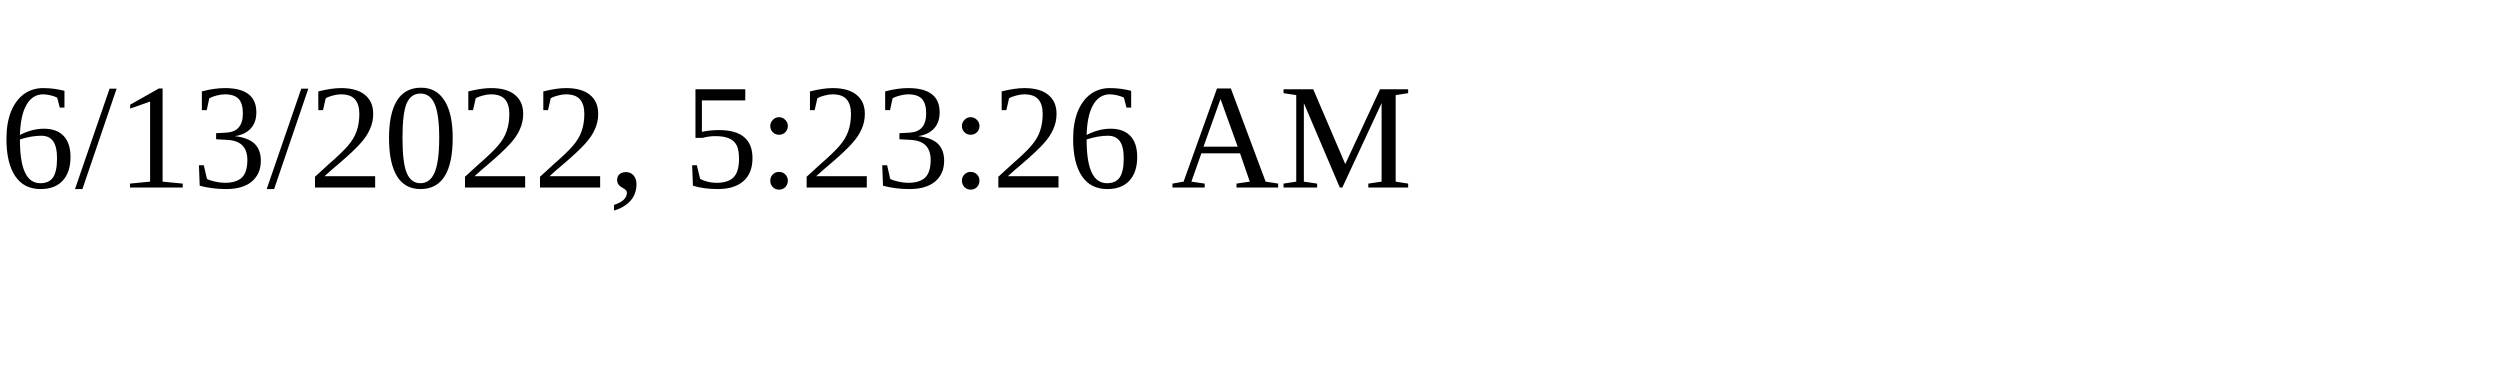
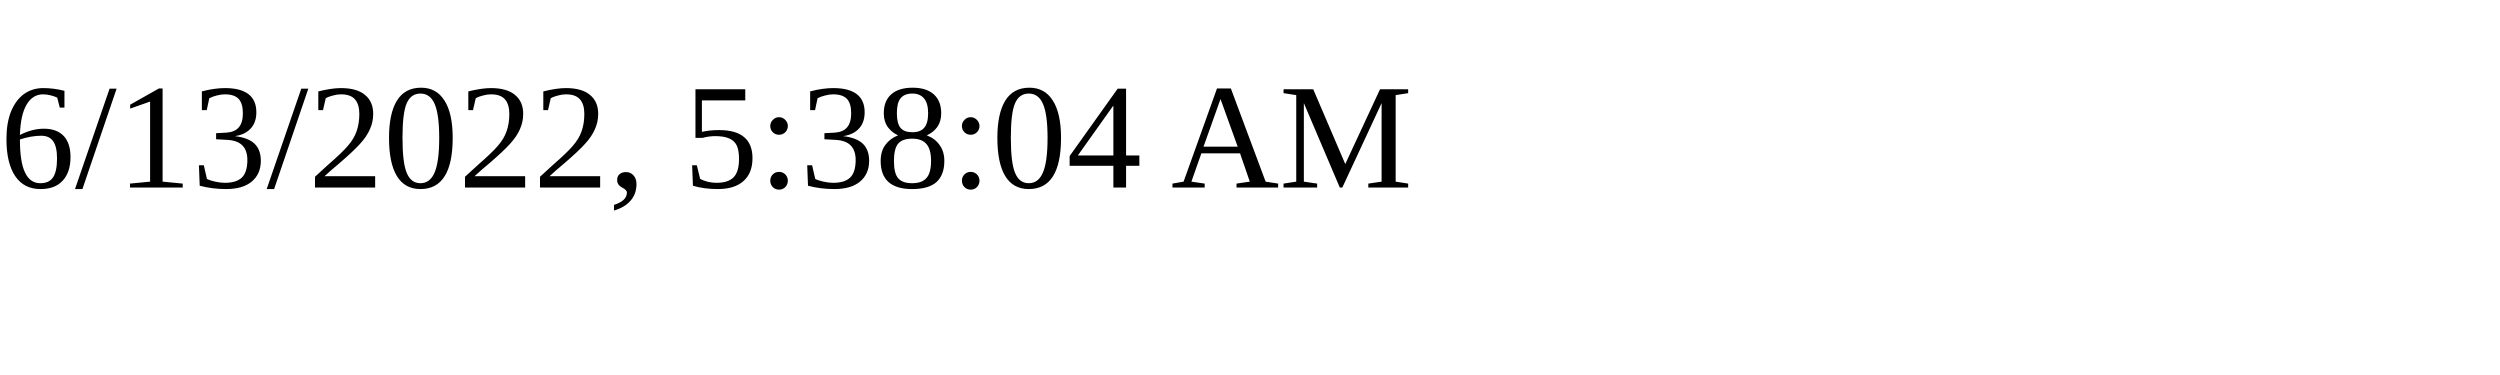
<svg xmlns="http://www.w3.org/2000/svg" height="30" width="200">
-   <text x="0" y="15">6/13/2022, 5:23:26 AM</text>
+   <text x="0" y="15">6/13/2022, 5:38:04 AM</text>
</svg>
